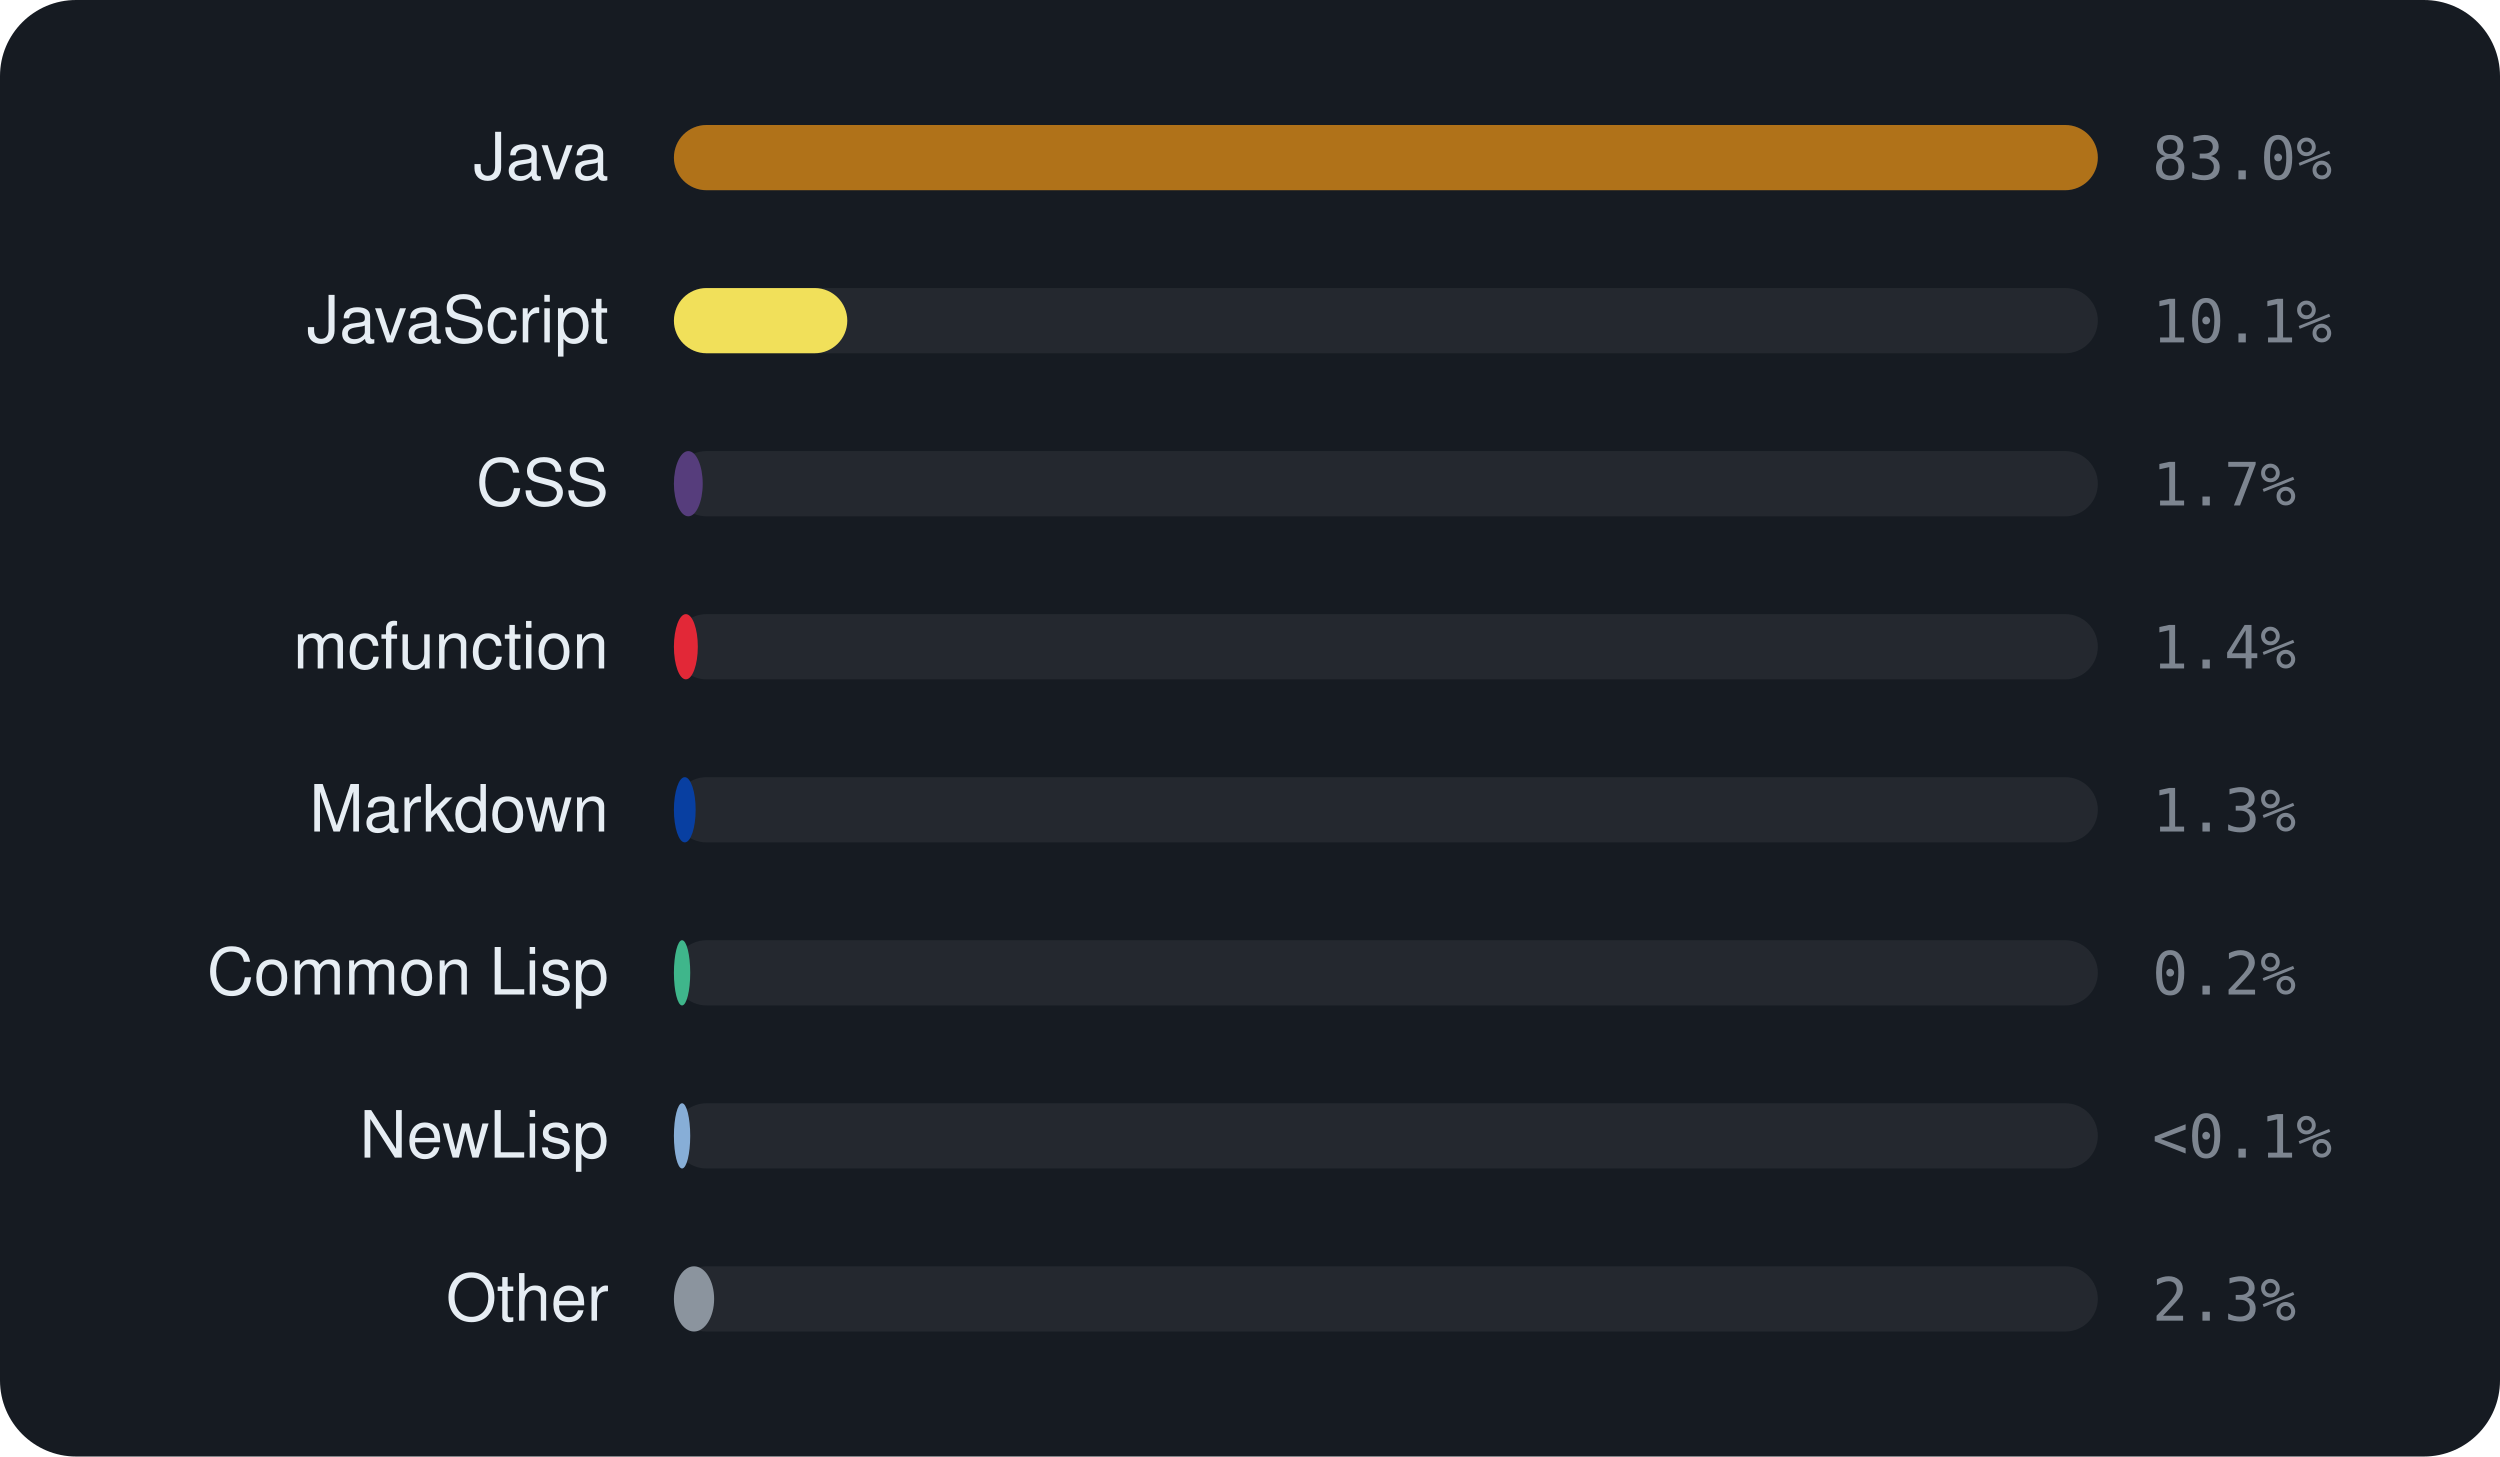
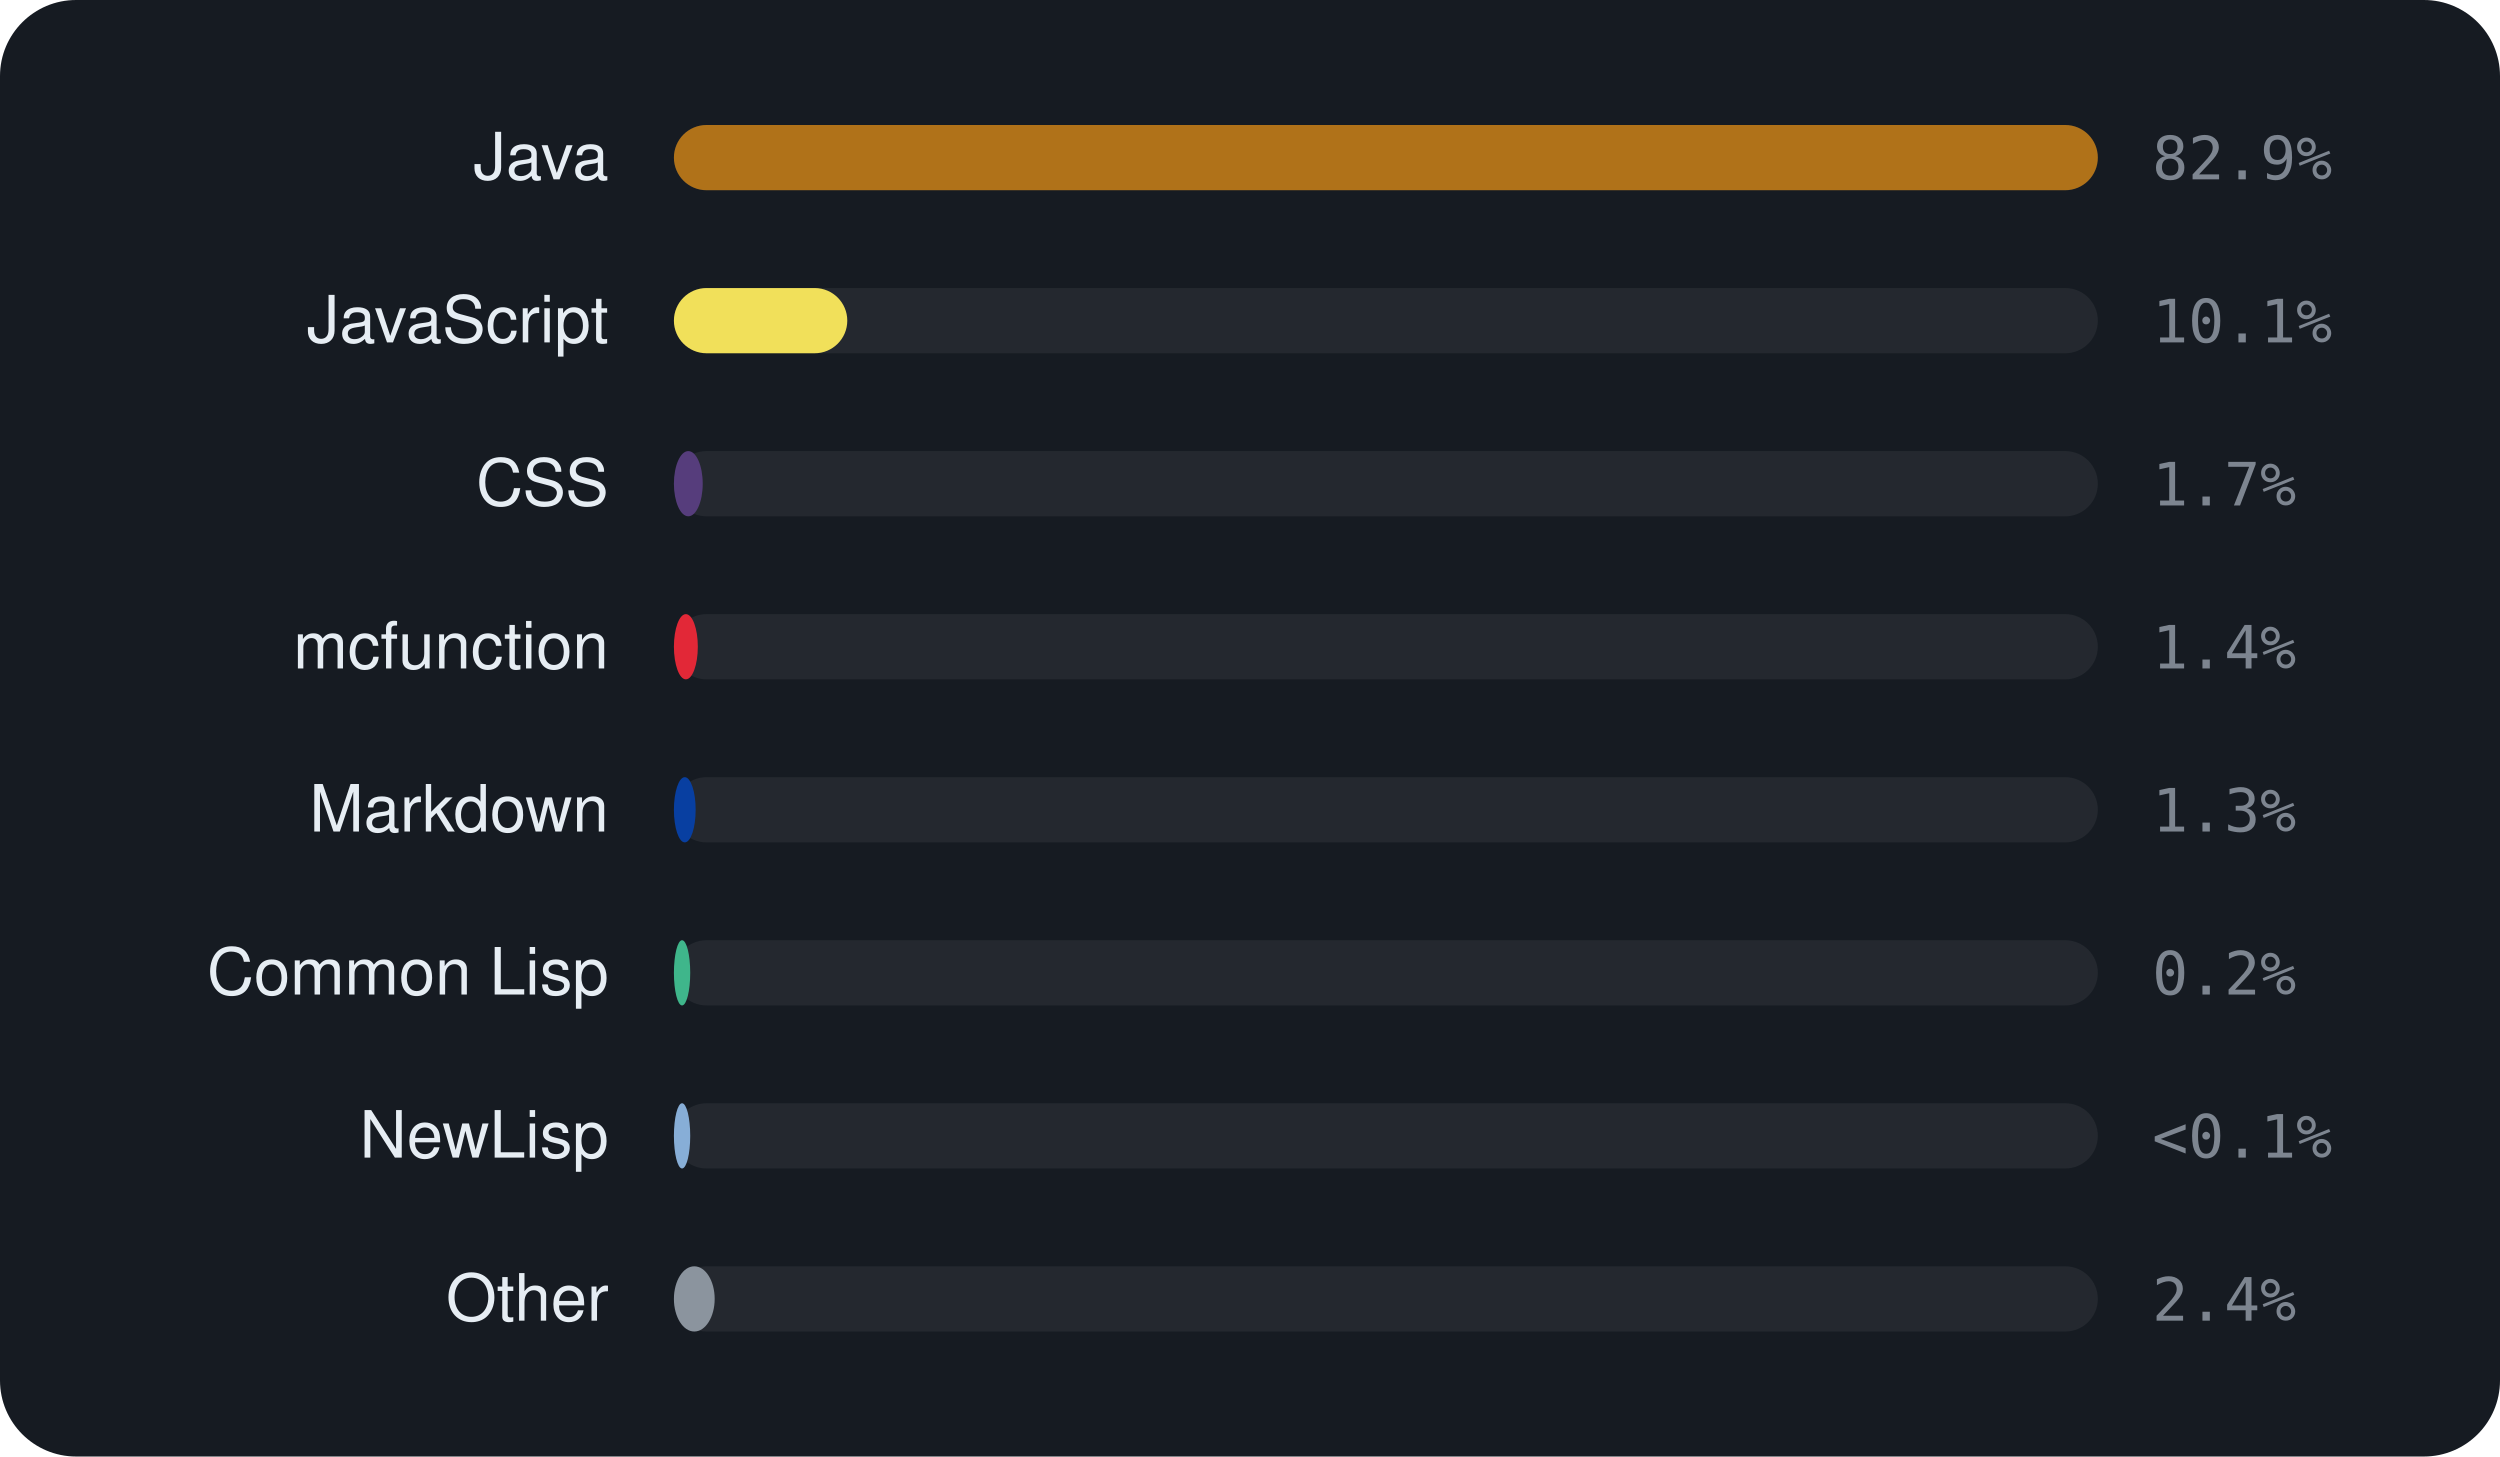
<svg xmlns="http://www.w3.org/2000/svg" viewBox="0 0 460 268" width="460" height="268" font-family="-apple-system,BlinkMacSystemFont,'Segoe UI',Helvetica,Arial,sans-serif">
  <rect width="460" height="268" rx="14" fill="#161b22" />
  <text x="112" y="33" text-anchor="end" font-size="12" fill="#e6edf3">Java</text>
  <rect x="124" y="23" width="262" height="12" rx="6" fill="rgba(255,255,255,0.06)" />
  <rect x="124" y="23" width="262.0" height="12" rx="6" fill="#b07219" />
-   <text x="396" y="33" font-size="11" font-family="monospace" fill="#7d8590">83.0%</text>
+   <text x="396" y="33" font-size="11" font-family="monospace" fill="#7d8590">82.9%</text>
  <text x="112" y="63" text-anchor="end" font-size="12" fill="#e6edf3">JavaScript</text>
  <rect x="124" y="53" width="262" height="12" rx="6" fill="rgba(255,255,255,0.06)" />
  <rect x="124" y="53" width="31.9" height="12" rx="6" fill="#f1e05a" />
  <text x="396" y="63" font-size="11" font-family="monospace" fill="#7d8590">10.1%</text>
  <text x="112" y="93" text-anchor="end" font-size="12" fill="#e6edf3">CSS</text>
  <rect x="124" y="83" width="262" height="12" rx="6" fill="rgba(255,255,255,0.06)" />
  <rect x="124" y="83" width="5.3" height="12" rx="6" fill="#563d7c" />
  <text x="396" y="93" font-size="11" font-family="monospace" fill="#7d8590">1.7%</text>
  <text x="112" y="123" text-anchor="end" font-size="12" fill="#e6edf3">mcfunction</text>
  <rect x="124" y="113" width="262" height="12" rx="6" fill="rgba(255,255,255,0.06)" />
  <rect x="124" y="113" width="4.4" height="12" rx="6" fill="#E22837" />
  <text x="396" y="123" font-size="11" font-family="monospace" fill="#7d8590">1.4%</text>
  <text x="112" y="153" text-anchor="end" font-size="12" fill="#e6edf3">Markdown</text>
  <rect x="124" y="143" width="262" height="12" rx="6" fill="rgba(255,255,255,0.06)" />
  <rect x="124" y="143" width="4.0" height="12" rx="6" fill="#083fa1" />
  <text x="396" y="153" font-size="11" font-family="monospace" fill="#7d8590">1.3%</text>
  <text x="112" y="183" text-anchor="end" font-size="12" fill="#e6edf3">Common Lisp</text>
  <rect x="124" y="173" width="262" height="12" rx="6" fill="rgba(255,255,255,0.06)" />
  <rect x="124" y="173" width="3.0" height="12" rx="6" fill="#3fb68b" />
  <text x="396" y="183" font-size="11" font-family="monospace" fill="#7d8590">0.2%</text>
  <text x="112" y="213" text-anchor="end" font-size="12" fill="#e6edf3">NewLisp</text>
  <rect x="124" y="203" width="262" height="12" rx="6" fill="rgba(255,255,255,0.06)" />
  <rect x="124" y="203" width="3.0" height="12" rx="6" fill="#87AED7" />
  <text x="396" y="213" font-size="11" font-family="monospace" fill="#7d8590">&lt;0.1%</text>
  <text x="112" y="243" text-anchor="end" font-size="12" fill="#e6edf3">Other</text>
  <rect x="124" y="233" width="262" height="12" rx="6" fill="rgba(255,255,255,0.06)" />
-   <rect x="124" y="233" width="7.4" height="12" rx="6" fill="#8b949e" />
-   <text x="396" y="243" font-size="11" font-family="monospace" fill="#7d8590">2.3%</text>
+   <rect x="124" y="233" width="7.5" height="12" rx="6" fill="#8b949e" />
+   <text x="396" y="243" font-size="11" font-family="monospace" fill="#7d8590">2.4%</text>
</svg>
